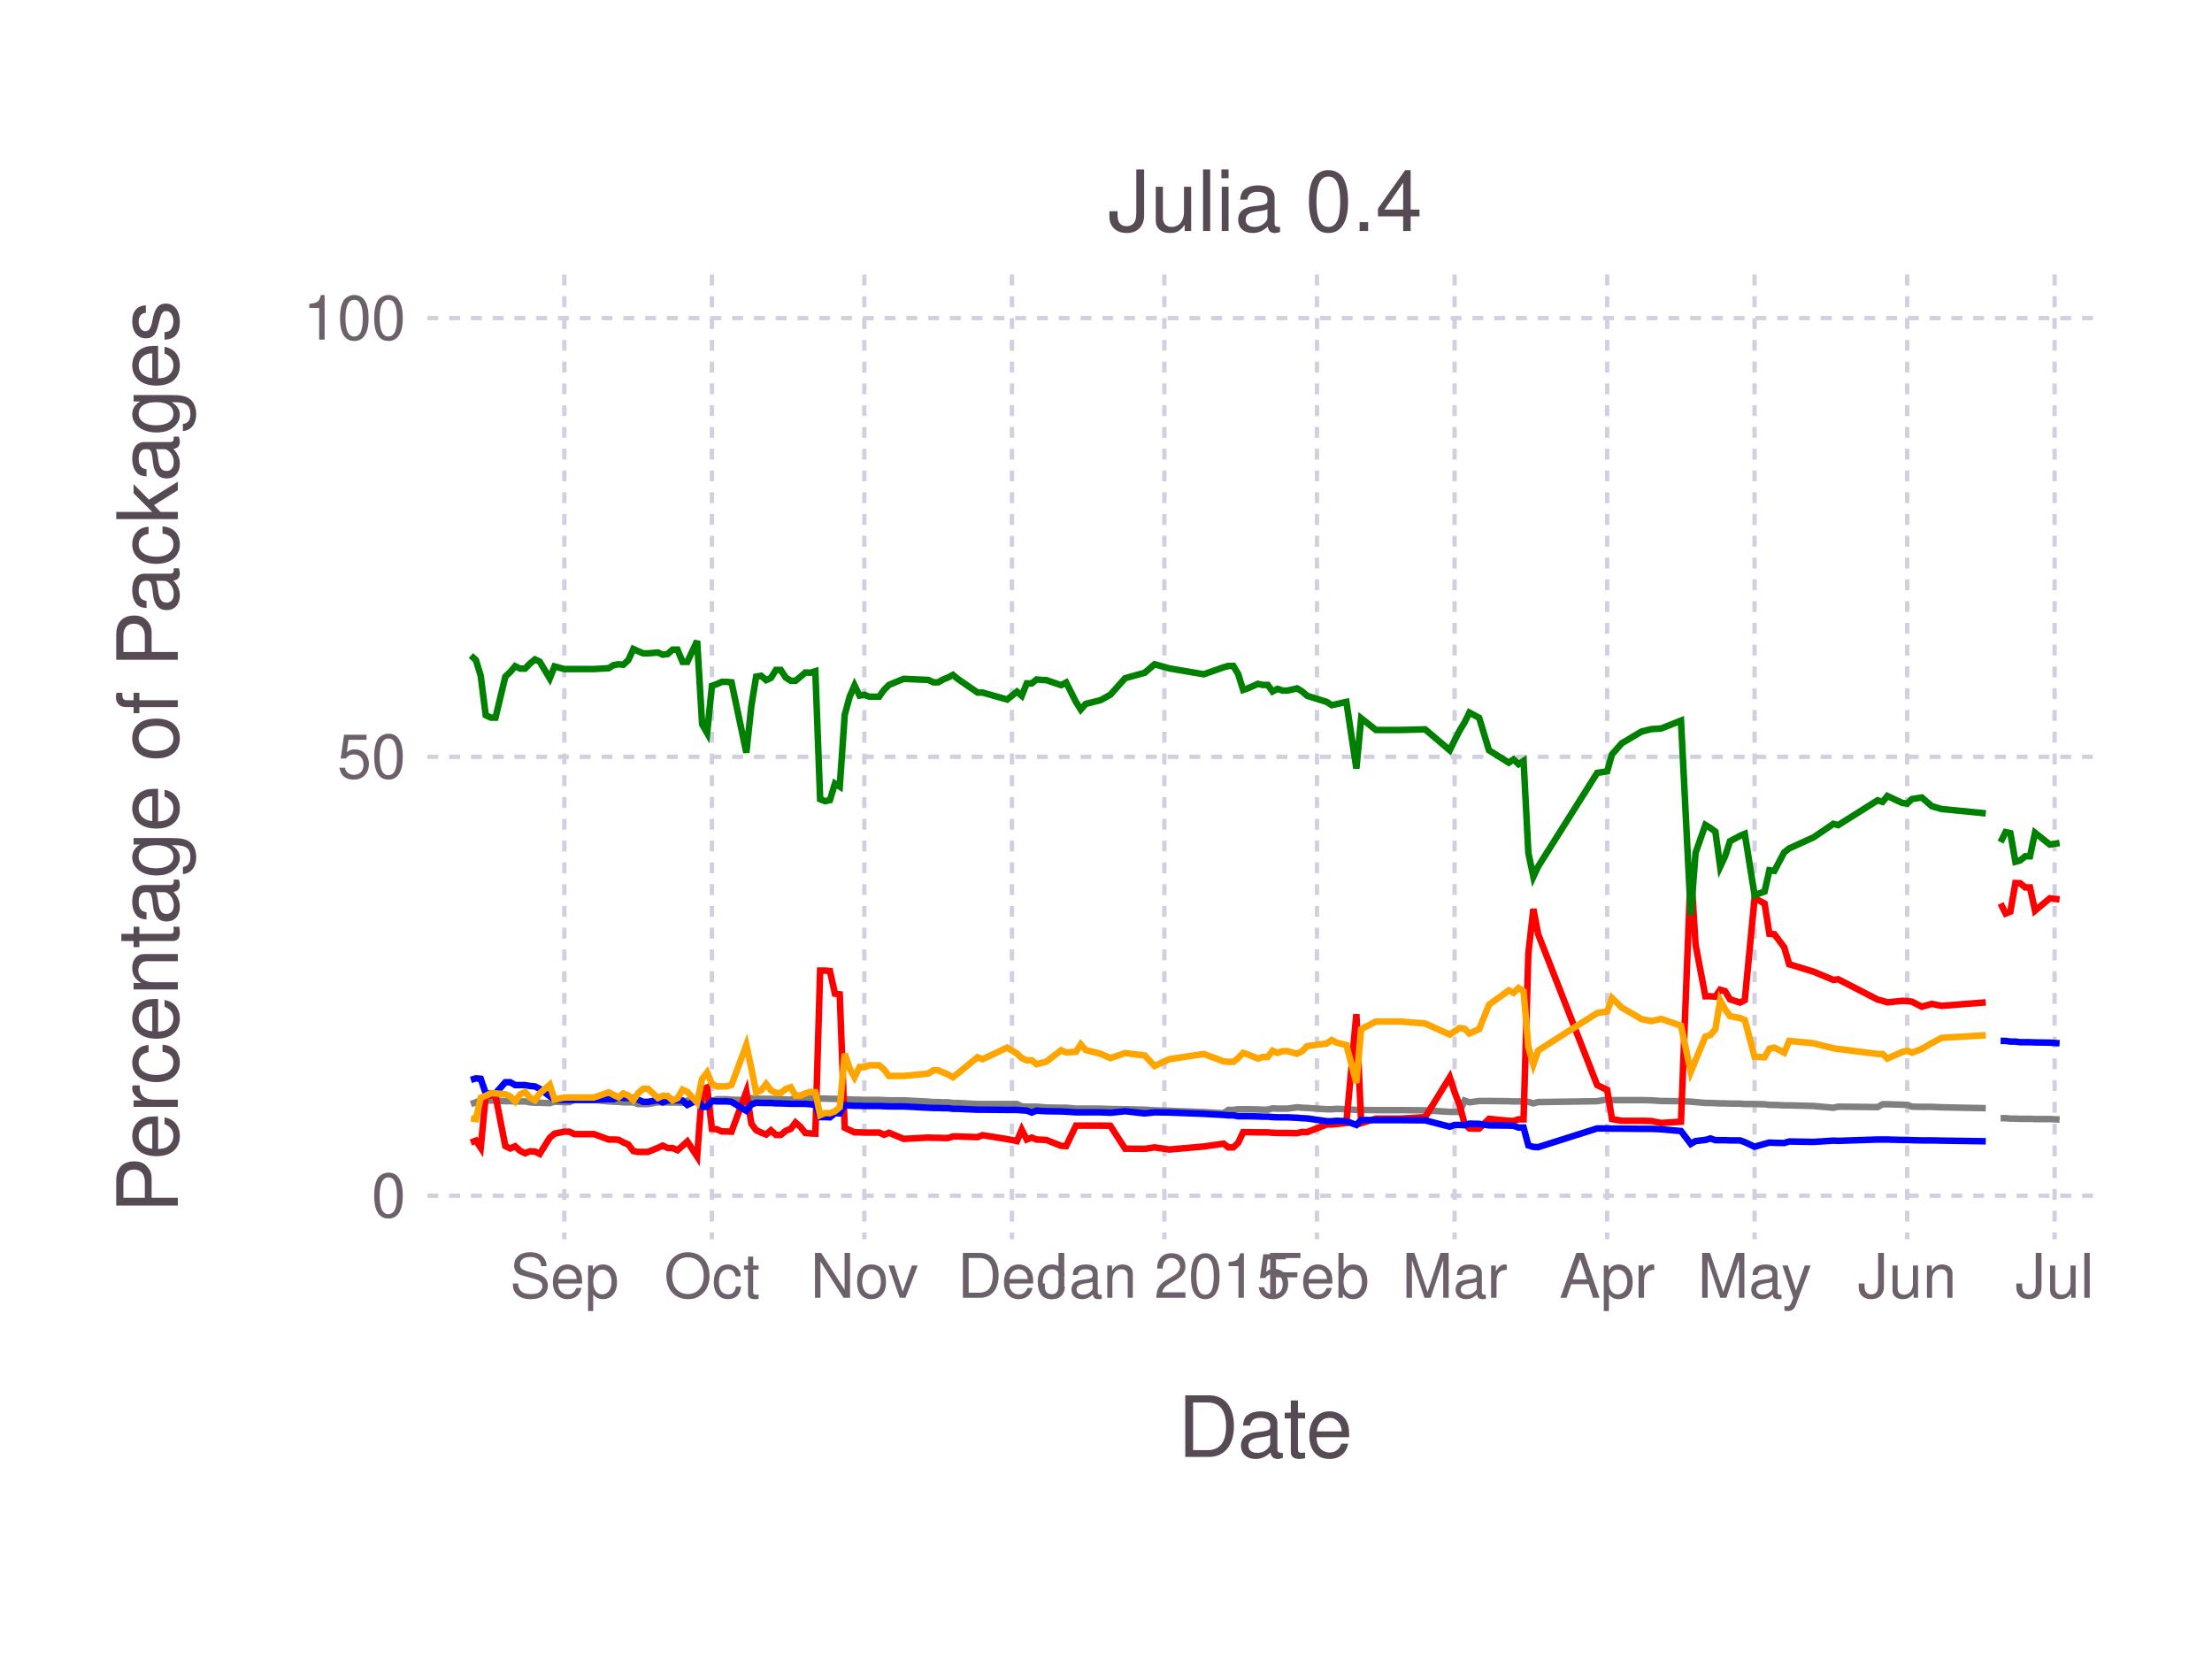
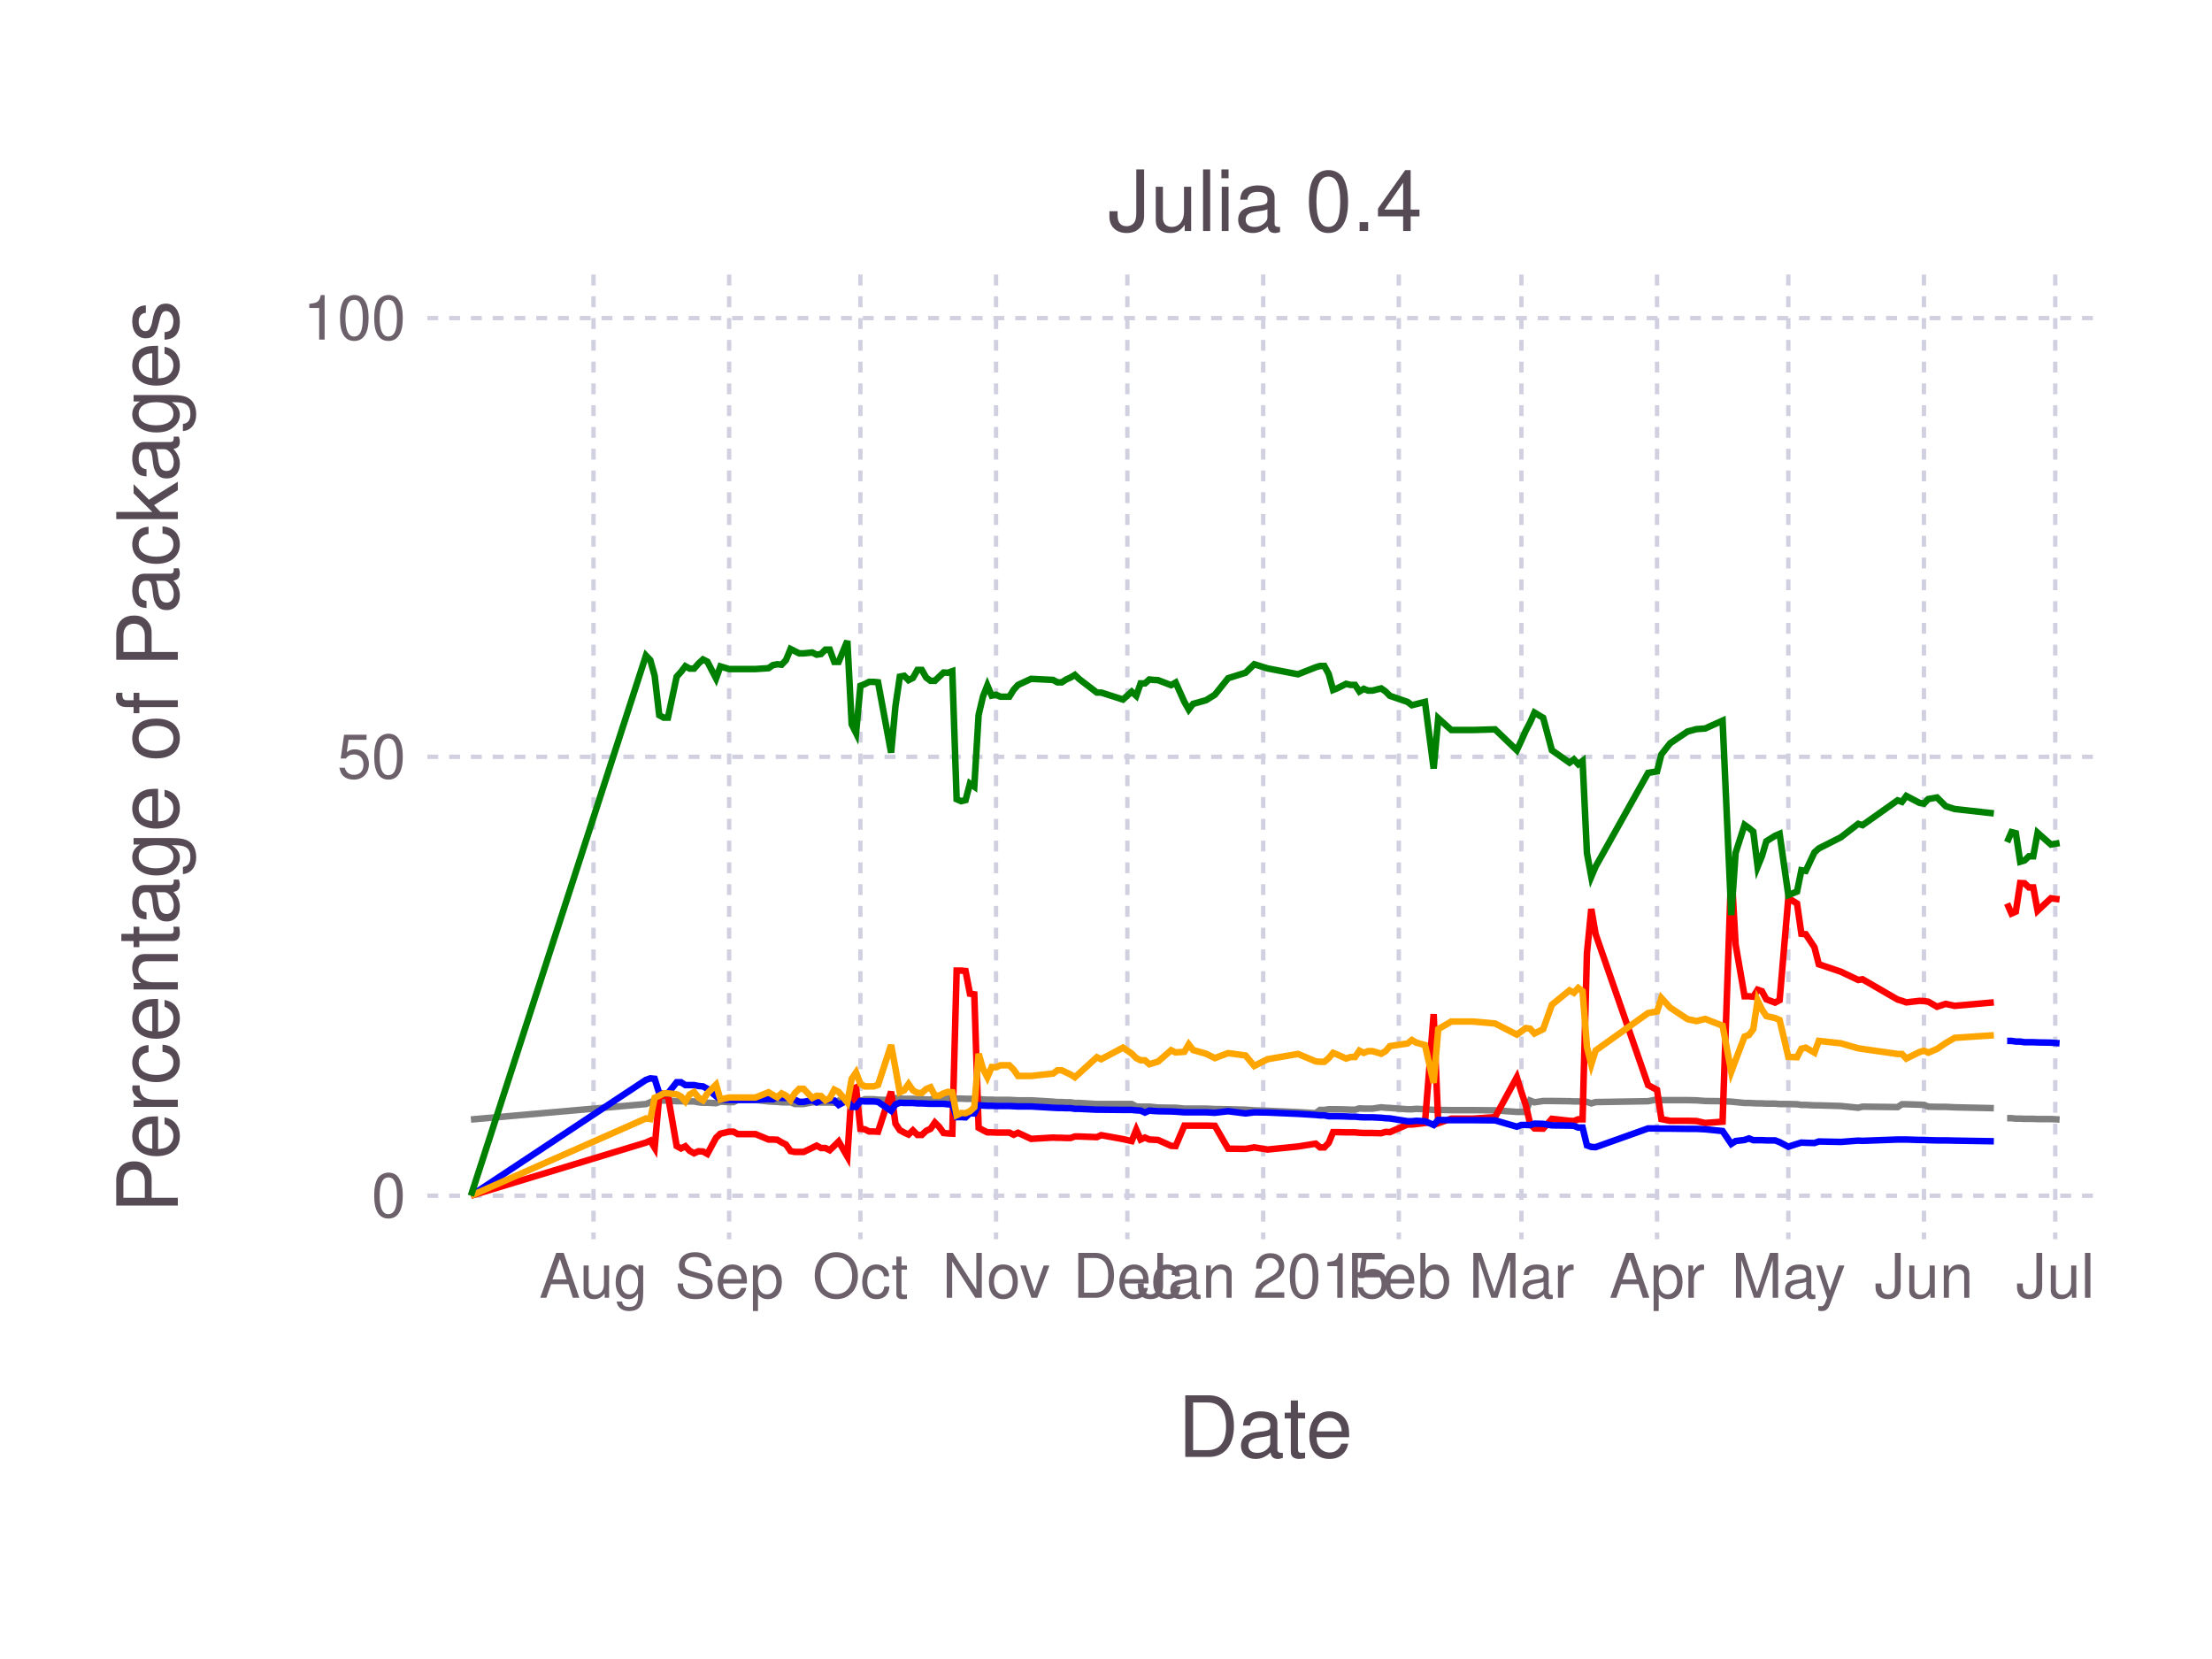
<svg xmlns="http://www.w3.org/2000/svg" version="1.2" width="101.6mm" height="76.2mm" viewBox="0 0 101.6 76.2" stroke="none" fill="#000000" stroke-width="0.3" font-size="3.88">
-   <g class="plotroot xscalable yscalable" id="fig-f7b4dfa50f2e49baabd2d541dc1ad4d8-element-1">
-     <g font-size="3.88" font-family="'PT Sans','Helvetica Neue','Helvetica',sans-serif" fill="#564A55" stroke="#000000" stroke-opacity="0.000" id="fig-f7b4dfa50f2e49baabd2d541dc1ad4d8-element-2">
+   <g class="plotroot xscalable yscalable" id="fig-e548e6f4a8dd43b7958f8efc3e1b6398-element-1">
+     <g font-size="3.88" font-family="'PT Sans','Helvetica Neue','Helvetica',sans-serif" fill="#564A55" stroke="#000000" stroke-opacity="0.000" id="fig-e548e6f4a8dd43b7958f8efc3e1b6398-element-2">
      <text x="58.12" y="64.59" text-anchor="middle" dy="0.6em">Date</text>
    </g>
-     <g class="guide xlabels" font-size="2.82" font-family="'PT Sans Caption','Helvetica Neue','Helvetica',sans-serif" fill="#6C606B" id="fig-f7b4dfa50f2e49baabd2d541dc1ad4d8-element-3">
-       <text x="25.92" y="57.92" text-anchor="middle" dy="0.6em">Sep</text>
-       <text x="32.7" y="57.92" text-anchor="middle" dy="0.6em">Oct</text>
-       <text x="39.7" y="57.92" text-anchor="middle" dy="0.6em">Nov</text>
-       <text x="46.48" y="57.92" text-anchor="middle" dy="0.6em">Dec</text>
-       <text x="53.48" y="57.92" text-anchor="middle" dy="0.6em">Jan 2015</text>
-       <text x="60.49" y="57.92" text-anchor="middle" dy="0.6em">Feb</text>
-       <text x="66.81" y="57.92" text-anchor="middle" dy="0.6em">Mar</text>
-       <text x="73.82" y="57.92" text-anchor="middle" dy="0.6em">Apr</text>
-       <text x="80.59" y="57.92" text-anchor="middle" dy="0.6em">May</text>
-       <text x="87.6" y="57.92" text-anchor="middle" dy="0.6em">Jun</text>
-       <text x="94.37" y="57.92" text-anchor="middle" dy="0.6em">Jul</text>
+     <g class="guide xlabels" font-size="2.82" font-family="'PT Sans Caption','Helvetica Neue','Helvetica',sans-serif" fill="#6C606B" id="fig-e548e6f4a8dd43b7958f8efc3e1b6398-element-3">
+       <text x="27.26" y="57.92" text-anchor="middle" dy="0.6em">Aug</text>
+       <text x="33.49" y="57.92" text-anchor="middle" dy="0.6em">Sep</text>
+       <text x="39.52" y="57.92" text-anchor="middle" dy="0.6em">Oct</text>
+       <text x="45.75" y="57.92" text-anchor="middle" dy="0.6em">Nov</text>
+       <text x="51.78" y="57.92" text-anchor="middle" dy="0.6em">Dec</text>
+       <text x="58.02" y="57.92" text-anchor="middle" dy="0.6em">Jan 2015</text>
+       <text x="64.25" y="57.92" text-anchor="middle" dy="0.6em">Feb</text>
+       <text x="69.88" y="57.92" text-anchor="middle" dy="0.6em">Mar</text>
+       <text x="76.11" y="57.92" text-anchor="middle" dy="0.6em">Apr</text>
+       <text x="82.14" y="57.92" text-anchor="middle" dy="0.6em">May</text>
+       <text x="88.37" y="57.92" text-anchor="middle" dy="0.6em">Jun</text>
+       <text x="94.4" y="57.92" text-anchor="middle" dy="0.6em">Jul</text>
    </g>
-     <g clip-path="url(#fig-f7b4dfa50f2e49baabd2d541dc1ad4d8-element-5)" id="fig-f7b4dfa50f2e49baabd2d541dc1ad4d8-element-4">
-       <g pointer-events="visible" opacity="1" fill="#000000" fill-opacity="0.000" stroke="#000000" stroke-opacity="0.000" class="guide background" id="fig-f7b4dfa50f2e49baabd2d541dc1ad4d8-element-6">
+     <g clip-path="url(#fig-e548e6f4a8dd43b7958f8efc3e1b6398-element-5)" id="fig-e548e6f4a8dd43b7958f8efc3e1b6398-element-4">
+       <g pointer-events="visible" opacity="1" fill="#000000" fill-opacity="0.000" stroke="#000000" stroke-opacity="0.000" class="guide background" id="fig-e548e6f4a8dd43b7958f8efc3e1b6398-element-6">
        <rect x="19.63" y="12.61" width="76.97" height="44.3" />
      </g>
-       <g class="guide ygridlines xfixed" stroke-dasharray="0.5,0.5" stroke-width="0.2" stroke="#D0D0E0" id="fig-f7b4dfa50f2e49baabd2d541dc1ad4d8-element-7">
+       <g class="guide ygridlines xfixed" stroke-dasharray="0.5,0.5" stroke-width="0.2" stroke="#D0D0E0" id="fig-e548e6f4a8dd43b7958f8efc3e1b6398-element-7">
        <path fill="none" d="M19.63,54.92 L 96.6 54.92" />
        <path fill="none" d="M19.63,34.76 L 96.6 34.76" />
        <path fill="none" d="M19.63,14.61 L 96.6 14.61" />
      </g>
-       <g class="guide xgridlines yfixed" stroke-dasharray="0.5,0.5" stroke-width="0.2" stroke="#D0D0E0" id="fig-f7b4dfa50f2e49baabd2d541dc1ad4d8-element-8">
-         <path fill="none" d="M25.92,12.61 L 25.92 56.92" />
-         <path fill="none" d="M32.7,12.61 L 32.7 56.92" />
-         <path fill="none" d="M39.7,12.61 L 39.7 56.92" />
-         <path fill="none" d="M46.48,12.61 L 46.48 56.92" />
-         <path fill="none" d="M53.48,12.61 L 53.48 56.92" />
-         <path fill="none" d="M60.49,12.61 L 60.49 56.92" />
-         <path fill="none" d="M66.81,12.61 L 66.81 56.92" />
-         <path fill="none" d="M73.82,12.61 L 73.82 56.92" />
-         <path fill="none" d="M80.59,12.61 L 80.59 56.92" />
-         <path fill="none" d="M87.6,12.61 L 87.6 56.92" />
-         <path fill="none" d="M94.37,12.61 L 94.37 56.92" />
+       <g class="guide xgridlines yfixed" stroke-dasharray="0.5,0.5" stroke-width="0.2" stroke="#D0D0E0" id="fig-e548e6f4a8dd43b7958f8efc3e1b6398-element-8">
+         <path fill="none" d="M27.26,12.61 L 27.26 56.92" />
+         <path fill="none" d="M33.49,12.61 L 33.49 56.92" />
+         <path fill="none" d="M39.52,12.61 L 39.52 56.92" />
+         <path fill="none" d="M45.75,12.61 L 45.75 56.92" />
+         <path fill="none" d="M51.78,12.61 L 51.78 56.92" />
+         <path fill="none" d="M58.02,12.61 L 58.02 56.92" />
+         <path fill="none" d="M64.25,12.61 L 64.25 56.92" />
+         <path fill="none" d="M69.88,12.61 L 69.88 56.92" />
+         <path fill="none" d="M76.11,12.61 L 76.11 56.92" />
+         <path fill="none" d="M82.14,12.61 L 82.14 56.92" />
+         <path fill="none" d="M88.37,12.61 L 88.37 56.92" />
+         <path fill="none" d="M94.4,12.61 L 94.4 56.92" />
      </g>
-       <g class="plotpanel" id="fig-f7b4dfa50f2e49baabd2d541dc1ad4d8-element-9">
-         <g stroke-width="0.3" fill="#000000" fill-opacity="0.000" class="geometry color_newno_tests" stroke="#0000FF" id="fig-f7b4dfa50f2e49baabd2d541dc1ad4d8-element-10">
-           <path fill="none" d="M91.89,47.81 L 92.12 47.81 92.34 47.84 92.57 47.84 92.79 47.87 93.02 47.87 93.24 47.87 93.47 47.88 94.15 47.89 94.6 47.92" />
+       <g class="plotpanel" id="fig-e548e6f4a8dd43b7958f8efc3e1b6398-element-9">
+         <g stroke-width="0.3" fill="#000000" fill-opacity="0.000" class="geometry color_newno_tests" stroke="#0000FF" id="fig-e548e6f4a8dd43b7958f8efc3e1b6398-element-10">
+           <path fill="none" d="M92.19,47.81 L 92.39 47.81 92.59 47.84 92.79 47.84 92.99 47.87 93.19 47.87 93.39 47.87 93.59 47.88 94.2 47.89 94.6 47.92" />
        </g>
-         <g stroke-width="0.3" fill="#000000" fill-opacity="0.000" class="geometry color_newtests_fail" stroke="#FF0000" id="fig-f7b4dfa50f2e49baabd2d541dc1ad4d8-element-11">
-           <path fill="none" d="M91.89,41.5 L 92.12 41.96 92.34 41.87 92.57 40.56 92.79 40.57 93.02 40.76 93.24 40.76 93.47 41.83 94.15 41.26 94.6 41.31" />
+         <g stroke-width="0.3" fill="#000000" fill-opacity="0.000" class="geometry color_newtests_fail" stroke="#FF0000" id="fig-e548e6f4a8dd43b7958f8efc3e1b6398-element-11">
+           <path fill="none" d="M92.19,41.5 L 92.39 41.96 92.59 41.87 92.79 40.56 92.99 40.57 93.19 40.76 93.39 40.76 93.59 41.83 94.2 41.26 94.6 41.31" />
        </g>
-         <g stroke-width="0.3" fill="#000000" fill-opacity="0.000" class="geometry color_newtests_pass" stroke="#008000" id="fig-f7b4dfa50f2e49baabd2d541dc1ad4d8-element-12">
-           <path fill="none" d="M91.89,38.68 L 92.12 38.22 92.34 38.27 92.57 39.58 92.79 39.52 93.02 39.33 93.24 39.33 93.47 38.25 94.15 38.79 94.6 38.72" />
+         <g stroke-width="0.3" fill="#000000" fill-opacity="0.000" class="geometry color_newtests_pass" stroke="#008000" id="fig-e548e6f4a8dd43b7958f8efc3e1b6398-element-12">
+           <path fill="none" d="M92.19,38.68 L 92.39 38.22 92.59 38.27 92.79 39.58 92.99 39.52 93.19 39.33 93.39 39.33 93.59 38.25 94.2 38.79 94.6 38.72" />
        </g>
-         <g stroke-width="0.3" fill="#000000" fill-opacity="0.000" class="geometry color_newnot_possible" stroke="#808080" id="fig-f7b4dfa50f2e49baabd2d541dc1ad4d8-element-13">
-           <path fill="none" d="M91.89,51.36 L 92.12 51.36 92.34 51.38 92.57 51.38 92.79 51.39 93.02 51.39 93.24 51.39 93.47 51.4 94.15 51.4 94.6 51.42" />
+         <g stroke-width="0.3" fill="#000000" fill-opacity="0.000" class="geometry color_newnot_possible" stroke="#808080" id="fig-e548e6f4a8dd43b7958f8efc3e1b6398-element-13">
+           <path fill="none" d="M92.19,51.36 L 92.39 51.36 92.59 51.38 92.79 51.38 92.99 51.39 93.19 51.39 93.39 51.39 93.59 51.4 94.2 51.4 94.6 51.42" />
        </g>
-         <g stroke-width="0.3" fill="#000000" fill-opacity="0.000" class="geometry color_newnot_possible" stroke="#808080" id="fig-f7b4dfa50f2e49baabd2d541dc1ad4d8-element-14">
-           <path fill="none" d="M21.63,50.71 L 21.86 50.63 22.08 50.53 22.31 50.55 22.54 50.55 22.76 50.55 23.21 50.58 23.44 50.58 23.66 50.59 23.89 50.59 24.12 50.59 24.34 50.63 24.57 50.65 24.79 50.65 25.25 50.67 25.47 50.6 25.92 50.62 26.15 50.62 26.38 50.52 27.28 50.52 27.96 50.59 28.18 50.6 28.41 50.61 28.63 50.63 28.86 50.63 29.09 50.63 29.31 50.71 29.54 50.71 29.76 50.71 30.22 50.63 30.44 50.63 30.67 50.64 30.89 50.64 31.12 50.64 31.35 50.65 31.57 50.55 32.02 50.54 32.25 50.55 32.48 50.55 32.7 50.57 32.93 50.49 33.15 50.49 33.38 50.49 33.6 50.51 34.28 50.53 34.51 50.44 34.73 50.46 34.96 50.47 35.19 50.47 35.41 50.47 35.64 50.49 35.86 50.49 36.09 50.5 36.32 50.51 36.54 50.42 36.77 50.42 36.99 50.42 37.22 50.44 37.45 50.46 37.67 50.46 37.9 50.46 38.12 50.47 38.35 50.47 38.57 50.48 38.8 50.48 39.03 50.5 39.25 50.51 39.48 50.51 39.7 50.52 39.93 50.52 40.16 50.52 40.38 50.52 40.61 50.53 40.83 50.54 41.51 50.54 42.64 50.6 42.87 50.62 43.09 50.62 43.32 50.63 43.54 50.63 43.77 50.66 44 50.66 44.9 50.71 45.13 50.71 46.26 50.71 46.71 50.71 46.93 50.82 47.16 50.83 47.39 50.83 47.61 50.83 47.84 50.85 48.06 50.87 48.74 50.88 48.97 50.88 49.42 50.92 49.64 50.92 49.87 50.92 50.55 50.92 51 50.94 51.68 50.95 52.58 50.97 53.03 51 53.71 51.02 55.29 51.08 56.2 51.13 56.42 50.98 56.65 50.98 56.87 50.95 57.1 50.95 57.33 50.95 57.78 50.96 58 50.97 58.23 50.97 58.45 50.91 58.68 50.92 58.91 50.92 59.13 50.92 59.58 50.86 59.81 50.88 60.04 50.89 60.94 50.95 61.17 50.95 61.39 50.93 61.84 50.95 62.3 50.98 62.52 50.98 63.2 50.99 64.33 50.99 65.46 51 66.59 51.07 66.81 51.07 67.04 51.07 67.27 50.55 67.49 50.63 67.94 50.57 68.39 50.57 69.3 50.58 69.52 50.59 69.75 50.59 69.98 50.59 70.2 50.61 70.43 50.68 70.65 50.62 73.36 50.58 73.82 50.5 74.04 50.53 74.49 50.53 75.4 50.53 75.85 50.54 76.3 50.57 77.21 50.58 77.66 50.6 77.88 50.62 78.33 50.66 78.56 50.66 78.79 50.67 79.01 50.68 79.24 50.68 79.46 50.69 79.92 50.69 80.14 50.71 80.59 50.71 81.05 50.72 81.27 50.75 81.5 50.75 81.95 50.77 82.18 50.77 83.3 50.8 84.21 50.88 84.43 50.83 86.24 50.85 86.47 50.72 86.69 50.72 87.37 50.74 87.6 50.75 87.82 50.83 88.27 50.84 88.73 50.84 89.18 50.86 91.21 50.9" />
+         <g stroke-width="0.3" fill="#000000" fill-opacity="0.000" class="geometry color_newnot_possible" stroke="#808080" id="fig-e548e6f4a8dd43b7958f8efc3e1b6398-element-14">
+           <path fill="none" d="M21.63,51.42 L 29.67 50.71 29.87 50.63 30.07 50.53 30.28 50.55 30.48 50.55 30.68 50.55 31.08 50.58 31.28 50.58 31.48 50.59 31.68 50.59 31.88 50.59 32.08 50.63 32.29 50.65 32.49 50.65 32.89 50.67 33.09 50.6 33.49 50.62 33.69 50.62 33.89 50.52 34.7 50.52 35.3 50.59 35.5 50.6 35.7 50.61 35.9 50.63 36.1 50.63 36.31 50.63 36.51 50.71 36.71 50.71 36.91 50.71 37.31 50.63 37.51 50.63 37.71 50.64 37.91 50.64 38.11 50.64 38.32 50.65 38.52 50.55 38.92 50.54 39.12 50.55 39.32 50.55 39.52 50.57 39.72 50.49 39.92 50.49 40.13 50.49 40.33 50.51 40.93 50.53 41.13 50.44 41.33 50.46 41.53 50.47 41.73 50.47 41.93 50.47 42.14 50.49 42.34 50.49 42.54 50.5 42.74 50.51 42.94 50.42 43.14 50.42 43.34 50.42 43.54 50.44 43.74 50.46 43.94 50.46 44.15 50.46 44.35 50.47 44.55 50.47 44.75 50.48 44.95 50.48 45.15 50.5 45.35 50.51 45.55 50.51 45.75 50.52 45.95 50.52 46.16 50.52 46.36 50.52 46.56 50.53 46.76 50.54 47.36 50.54 48.37 50.6 48.57 50.62 48.77 50.62 48.97 50.63 49.17 50.63 49.37 50.66 49.57 50.66 50.38 50.71 50.58 50.71 51.58 50.71 51.98 50.71 52.19 50.82 52.39 50.83 52.59 50.83 52.79 50.83 52.99 50.85 53.19 50.87 53.79 50.88 54 50.88 54.4 50.92 54.6 50.92 54.8 50.92 55.4 50.92 55.8 50.94 56.41 50.95 57.21 50.97 57.61 51 58.22 51.02 59.62 51.08 60.43 51.13 60.63 50.98 60.83 50.98 61.03 50.95 61.23 50.95 61.43 50.95 61.83 50.96 62.04 50.97 62.24 50.97 62.44 50.91 62.64 50.92 62.84 50.92 63.04 50.92 63.44 50.86 63.64 50.88 63.84 50.89 64.65 50.95 64.85 50.95 65.05 50.93 65.45 50.95 65.85 50.98 66.06 50.98 66.66 50.99 67.66 50.99 68.67 51 69.67 51.07 69.88 51.07 70.08 51.07 70.28 50.55 70.48 50.63 70.88 50.57 71.28 50.57 72.09 50.58 72.29 50.59 72.49 50.59 72.69 50.59 72.89 50.61 73.09 50.68 73.29 50.62 75.7 50.58 76.11 50.5 76.31 50.53 76.71 50.53 77.51 50.53 77.92 50.54 78.32 50.57 79.12 50.58 79.52 50.6 79.72 50.62 80.13 50.66 80.33 50.66 80.53 50.67 80.73 50.68 80.93 50.68 81.13 50.69 81.53 50.69 81.74 50.71 82.14 50.71 82.54 50.72 82.74 50.75 82.94 50.75 83.34 50.77 83.54 50.77 84.55 50.8 85.35 50.88 85.55 50.83 87.16 50.85 87.36 50.72 87.56 50.72 88.17 50.74 88.37 50.75 88.57 50.83 88.97 50.84 89.37 50.84 89.78 50.86 91.58 50.9" />
        </g>
-         <g stroke-width="0.3" fill="#000000" fill-opacity="0.000" class="geometry color_newtests_fail" stroke="#FF0000" id="fig-f7b4dfa50f2e49baabd2d541dc1ad4d8-element-15">
-           <path fill="none" d="M21.63,52.48 L 21.86 52.39 22.08 52.72 22.31 50.33 22.54 50.33 22.76 50.33 23.21 52.64 23.44 52.75 23.66 52.65 23.89 52.86 24.12 52.97 24.34 52.88 24.57 52.89 24.79 53 25.25 52.26 25.47 52.07 25.92 51.98 26.15 51.98 26.38 52.09 27.28 52.09 27.96 52.34 28.18 52.34 28.41 52.35 28.63 52.47 28.86 52.57 29.09 52.87 29.31 52.91 29.54 52.91 29.76 52.91 30.22 52.72 30.44 52.62 30.67 52.73 30.89 52.73 31.12 52.83 31.35 52.63 31.57 52.43 32.02 53.12 32.25 50.05 32.48 49.95 32.7 51.85 32.93 51.87 33.15 51.97 33.38 51.97 33.6 51.98 34.28 50.14 34.51 51.61 34.73 51.91 34.96 52.02 35.19 52.11 35.41 51.92 35.64 52.13 35.86 52.13 36.09 51.94 36.32 51.85 36.54 51.56 36.77 51.76 36.99 52.04 37.22 52.06 37.45 52.07 37.67 44.58 37.9 44.58 38.12 44.6 38.35 45.64 38.57 45.67 38.8 51.8 39.03 51.91 39.25 52.01 39.48 52.01 39.7 52.02 39.93 52.02 40.16 52.02 40.38 52.02 40.61 52.12 40.83 52.03 41.51 52.31 42.64 52.25 42.87 52.26 43.09 52.26 43.32 52.27 43.54 52.27 43.77 52.2 44 52.2 44.9 52.23 45.13 52.14 46.26 52.32 46.71 52.41 46.93 51.89 47.16 52.34 47.39 52.25 47.61 52.34 47.84 52.35 48.06 52.36 48.74 52.63 48.97 52.64 49.42 51.7 49.64 51.7 49.87 51.7 50.55 51.7 51 51.71 51.68 52.76 52.58 52.77 53.03 52.7 53.71 52.8 55.29 52.66 56.2 52.53 56.42 52.7 56.65 52.7 56.87 52.49 57.1 52 57.33 52 57.78 52.01 58 52.01 58.23 52.01 58.45 52.03 58.68 52.04 58.91 52.04 59.13 52.04 59.58 52.05 59.81 51.99 60.04 52 60.94 51.65 61.17 51.65 61.39 51.63 61.84 51.58 62.3 46.58 62.52 51.59 63.2 51.38 64.33 51.38 65.46 51.31 66.59 49.48 66.81 50.16 67.04 50.76 67.27 51.61 67.49 51.83 67.94 51.84 68.39 51.39 69.3 51.48 69.52 51.49 69.75 51.41 69.98 51.41 70.2 43.78 70.43 41.75 70.65 42.91 73.36 49.84 73.82 50.06 74.04 51.4 74.49 51.48 75.4 51.48 75.85 51.49 76.3 51.58 77.21 51.52 77.66 39.87 77.88 43.39 78.33 45.76 78.56 45.76 78.79 45.78 79.01 45.46 79.24 45.53 79.46 45.9 79.92 46.05 80.14 45.94 80.59 41.25 81.05 41.5 81.27 42.89 81.5 42.91 81.95 43.51 82.18 44.29 83.3 44.63 84.21 45.01 84.43 44.98 86.24 45.91 86.47 45.97 86.69 46.04 87.37 45.97 87.6 45.98 87.82 46.01 88.27 46.24 88.73 46.11 89.18 46.2 91.21 46.04" />
+         <g stroke-width="0.3" fill="#000000" fill-opacity="0.000" class="geometry color_newtests_fail" stroke="#FF0000" id="fig-e548e6f4a8dd43b7958f8efc3e1b6398-element-15">
+           <path fill="none" d="M21.63,54.92 L 29.67 52.48 29.87 52.39 30.07 52.72 30.28 50.33 30.48 50.33 30.68 50.33 31.08 52.64 31.28 52.75 31.48 52.65 31.68 52.86 31.88 52.97 32.08 52.88 32.29 52.89 32.49 53 32.89 52.26 33.09 52.07 33.49 51.98 33.69 51.98 33.89 52.09 34.7 52.09 35.3 52.34 35.5 52.34 35.7 52.35 35.9 52.47 36.1 52.57 36.31 52.87 36.51 52.91 36.71 52.91 36.91 52.91 37.31 52.72 37.51 52.62 37.71 52.73 37.91 52.73 38.11 52.83 38.32 52.63 38.52 52.43 38.92 53.12 39.12 50.05 39.32 49.95 39.52 51.85 39.72 51.87 39.92 51.97 40.13 51.97 40.33 51.98 40.93 50.14 41.13 51.61 41.33 51.91 41.53 52.02 41.73 52.11 41.93 51.92 42.14 52.13 42.34 52.13 42.54 51.94 42.74 51.85 42.94 51.56 43.14 51.76 43.34 52.04 43.54 52.06 43.74 52.07 43.94 44.58 44.15 44.58 44.35 44.6 44.55 45.64 44.75 45.67 44.95 51.8 45.15 51.91 45.35 52.01 45.55 52.01 45.75 52.02 45.95 52.02 46.16 52.02 46.36 52.02 46.56 52.12 46.76 52.03 47.36 52.31 48.37 52.25 48.57 52.26 48.77 52.26 48.97 52.27 49.17 52.27 49.37 52.2 49.57 52.2 50.38 52.23 50.58 52.14 51.58 52.32 51.98 52.41 52.19 51.89 52.39 52.34 52.59 52.25 52.79 52.34 52.99 52.35 53.19 52.36 53.79 52.63 54 52.64 54.4 51.7 54.6 51.7 54.8 51.7 55.4 51.7 55.8 51.71 56.41 52.76 57.21 52.77 57.61 52.7 58.22 52.8 59.62 52.66 60.43 52.53 60.63 52.7 60.83 52.7 61.03 52.49 61.23 52 61.43 52 61.83 52.01 62.04 52.01 62.24 52.01 62.44 52.03 62.64 52.04 62.84 52.04 63.04 52.04 63.44 52.05 63.64 51.99 63.84 52 64.65 51.65 64.85 51.65 65.05 51.63 65.45 51.58 65.85 46.58 66.06 51.59 66.66 51.38 67.66 51.38 68.67 51.31 69.67 49.48 69.88 50.16 70.08 50.76 70.28 51.61 70.48 51.83 70.88 51.84 71.28 51.39 72.09 51.48 72.29 51.49 72.49 51.41 72.69 51.41 72.89 43.78 73.09 41.75 73.29 42.91 75.7 49.84 76.11 50.06 76.31 51.4 76.71 51.48 77.51 51.48 77.92 51.49 78.32 51.58 79.12 51.52 79.52 39.87 79.72 43.39 80.13 45.76 80.33 45.76 80.53 45.78 80.73 45.46 80.93 45.53 81.13 45.9 81.53 46.05 81.74 45.94 82.14 41.25 82.54 41.5 82.74 42.89 82.94 42.91 83.34 43.51 83.54 44.29 84.55 44.63 85.35 45.01 85.55 44.98 87.16 45.91 87.36 45.97 87.56 46.04 88.17 45.97 88.37 45.98 88.57 46.01 88.97 46.24 89.37 46.11 89.78 46.2 91.58 46.04" />
        </g>
-         <g stroke-width="0.3" fill="#000000" fill-opacity="0.000" class="geometry color_newno_tests" stroke="#0000FF" id="fig-f7b4dfa50f2e49baabd2d541dc1ad4d8-element-16">
-           <path fill="none" d="M21.63,49.6 L 21.86 49.53 22.08 49.55 22.31 50.22 22.54 50.22 22.76 50.22 23.21 49.71 23.44 49.71 23.66 49.84 23.89 49.84 24.12 49.84 24.34 49.88 24.57 49.9 24.79 50.01 25.25 50.35 25.47 50.5 25.92 50.52 26.15 50.52 26.38 50.52 27.28 50.52 27.96 50.48 28.18 50.49 28.41 50.4 28.63 50.43 28.86 50.43 29.09 50.43 29.31 50.51 29.54 50.61 29.76 50.61 30.22 50.53 30.44 50.63 30.67 50.54 30.89 50.54 31.12 50.54 31.35 50.55 31.57 50.75 32.02 50.54 32.25 50.84 32.48 50.84 32.7 50.57 32.93 50.59 33.15 50.59 33.38 50.59 33.6 50.61 34.28 51.02 34.51 50.73 34.73 50.65 34.96 50.66 35.19 50.66 35.41 50.66 35.64 50.68 35.86 50.68 36.09 50.69 36.32 50.7 36.54 50.7 36.77 50.7 36.99 50.7 37.22 50.72 37.45 50.74 37.67 51.31 37.9 51.31 38.12 51.32 38.35 51.13 38.57 51.14 38.8 50.76 39.03 50.78 39.25 50.79 39.48 50.79 39.7 50.8 39.93 50.8 40.16 50.8 40.38 50.8 40.61 50.81 40.83 50.82 41.51 50.82 42.64 50.88 42.87 50.89 43.09 50.89 43.32 50.9 43.54 50.9 43.77 50.93 44 50.93 44.9 50.97 45.13 50.97 46.26 50.98 46.71 50.98 46.93 51 47.16 51.01 47.39 51.1 47.61 51.01 47.84 51.03 48.06 51.04 48.74 51.05 48.97 51.06 49.42 51.09 49.64 51.09 49.87 51.09 50.55 51.09 51 51.11 51.68 51.04 52.58 51.14 53.03 51.09 53.71 51.1 55.29 51.16 56.2 51.21 56.42 51.23 56.65 51.23 56.87 51.27 57.1 51.27 57.33 51.27 57.78 51.28 58 51.29 58.23 51.29 58.45 51.31 58.68 51.32 58.91 51.32 59.13 51.32 59.58 51.34 59.81 51.36 60.04 51.37 60.94 51.5 61.17 51.5 61.39 51.48 61.84 51.5 62.3 51.67 62.52 51.44 63.2 51.45 64.33 51.45 65.46 51.46 66.59 51.75 66.81 51.67 67.04 51.67 67.27 51.68 67.49 51.61 67.94 51.62 68.39 51.69 69.3 51.7 69.52 51.71 69.75 51.79 69.98 51.79 70.2 52.61 70.43 52.68 70.65 52.69 73.36 51.83 73.82 51.83 74.04 51.84 74.49 51.84 75.4 51.85 75.85 51.85 76.3 51.87 77.21 51.95 77.66 52.54 77.88 52.41 78.33 52.36 78.56 52.29 78.79 52.37 79.01 52.37 79.24 52.37 79.46 52.38 79.92 52.38 80.14 52.46 80.59 52.67 81.05 52.54 81.27 52.48 81.5 52.49 81.95 52.5 82.18 52.43 83.3 52.45 84.21 52.39 84.43 52.4 86.24 52.34 86.47 52.34 86.69 52.34 87.37 52.36 87.6 52.36 87.82 52.37 88.27 52.38 88.73 52.38 89.18 52.39 91.21 52.42" />
+         <g stroke-width="0.3" fill="#000000" fill-opacity="0.000" class="geometry color_newno_tests" stroke="#0000FF" id="fig-e548e6f4a8dd43b7958f8efc3e1b6398-element-16">
+           <path fill="none" d="M21.63,54.92 L 29.67 49.6 29.87 49.53 30.07 49.55 30.28 50.22 30.48 50.22 30.68 50.22 31.08 49.71 31.28 49.71 31.48 49.84 31.68 49.84 31.88 49.84 32.08 49.88 32.29 49.9 32.49 50.01 32.89 50.35 33.09 50.5 33.49 50.52 33.69 50.52 33.89 50.52 34.7 50.52 35.3 50.48 35.5 50.49 35.7 50.4 35.9 50.43 36.1 50.43 36.31 50.43 36.51 50.51 36.71 50.61 36.91 50.61 37.31 50.53 37.51 50.63 37.71 50.54 37.91 50.54 38.11 50.54 38.32 50.55 38.52 50.75 38.92 50.54 39.12 50.84 39.32 50.84 39.52 50.57 39.72 50.59 39.92 50.59 40.13 50.59 40.33 50.61 40.93 51.02 41.13 50.73 41.33 50.65 41.53 50.66 41.73 50.66 41.93 50.66 42.14 50.68 42.34 50.68 42.54 50.69 42.74 50.7 42.94 50.7 43.14 50.7 43.34 50.7 43.54 50.72 43.74 50.74 43.94 51.31 44.15 51.31 44.35 51.32 44.55 51.13 44.75 51.14 44.95 50.76 45.15 50.78 45.35 50.79 45.55 50.79 45.75 50.8 45.95 50.8 46.16 50.8 46.36 50.8 46.56 50.81 46.76 50.82 47.36 50.82 48.37 50.88 48.57 50.89 48.77 50.89 48.97 50.9 49.17 50.9 49.37 50.93 49.57 50.93 50.38 50.97 50.58 50.97 51.58 50.98 51.98 50.98 52.19 51 52.39 51.01 52.59 51.1 52.79 51.01 52.99 51.03 53.19 51.04 53.79 51.05 54 51.06 54.4 51.09 54.6 51.09 54.8 51.09 55.4 51.09 55.8 51.11 56.41 51.04 57.21 51.14 57.61 51.09 58.22 51.1 59.62 51.16 60.43 51.21 60.63 51.23 60.83 51.23 61.03 51.27 61.23 51.27 61.43 51.27 61.83 51.28 62.04 51.29 62.24 51.29 62.44 51.31 62.64 51.32 62.84 51.32 63.04 51.32 63.44 51.34 63.64 51.36 63.84 51.37 64.65 51.5 64.85 51.5 65.05 51.48 65.45 51.5 65.85 51.67 66.06 51.44 66.66 51.45 67.66 51.45 68.67 51.46 69.67 51.75 69.88 51.67 70.08 51.67 70.28 51.68 70.48 51.61 70.88 51.62 71.28 51.69 72.09 51.7 72.29 51.71 72.49 51.79 72.69 51.79 72.89 52.61 73.09 52.68 73.29 52.69 75.7 51.83 76.11 51.83 76.31 51.84 76.71 51.84 77.51 51.85 77.92 51.85 78.32 51.87 79.12 51.95 79.52 52.54 79.72 52.41 80.13 52.36 80.33 52.29 80.53 52.37 80.73 52.37 80.93 52.37 81.13 52.38 81.53 52.38 81.74 52.46 82.14 52.67 82.54 52.54 82.74 52.48 82.94 52.49 83.34 52.5 83.54 52.43 84.55 52.45 85.35 52.39 85.55 52.4 87.16 52.34 87.36 52.34 87.56 52.34 88.17 52.36 88.37 52.36 88.57 52.37 88.97 52.38 89.37 52.38 89.78 52.39 91.58 52.42" />
        </g>
-         <g stroke-width="0.3" fill="#000000" fill-opacity="0.000" class="geometry color_oldfull_fail" stroke="#FFA500" id="fig-f7b4dfa50f2e49baabd2d541dc1ad4d8-element-17">
-           <path fill="none" d="M21.63,51.37 L 21.86 51.4 22.08 50.42 22.31 50.33 22.54 50.22 22.76 50.22 23.21 50.26 23.44 50.36 23.66 50.59 23.89 50.27 24.12 50.16 24.34 50.41 24.57 50.54 24.79 50.22 25.25 49.82 25.47 50.5 25.92 50.41 26.15 50.41 26.38 50.41 27.28 50.41 27.96 50.17 28.18 50.29 28.41 50.4 28.63 50.22 28.86 50.32 29.09 50.53 29.31 50.21 29.54 50.01 29.76 50.01 30.22 50.43 30.44 50.33 30.67 50.34 30.89 50.54 31.12 50.44 31.35 50.05 31.57 50.15 32.02 50.64 32.25 49.55 32.48 49.26 32.7 49.78 32.93 49.9 33.15 49.9 33.38 49.9 33.6 49.83 34.28 48 34.51 49.07 34.73 50.17 34.96 50.08 35.19 49.79 35.41 50.08 35.64 50.2 35.86 50.2 36.09 50.02 36.32 49.94 36.54 50.32 36.77 50.32 36.99 50.22 37.22 50.15 37.45 50.17 37.67 51.22 37.9 51.12 38.12 51.13 38.35 51.04 38.57 50.86 38.8 48.4 39.03 49.09 39.25 49.48 39.48 49.01 39.7 49.02 39.93 48.93 40.16 48.93 40.38 48.93 40.61 49.13 40.83 49.42 41.51 49.42 42.64 49.31 42.87 49.16 43.09 49.16 43.32 49.26 43.54 49.35 43.77 49.48 44 49.3 44.9 48.56 45.13 48.65 46.26 48.12 46.71 48.39 46.93 48.6 47.16 48.7 47.39 48.7 47.61 48.88 47.84 48.82 48.06 48.76 48.74 48.24 48.97 48.34 49.42 48.31 49.64 47.97 49.87 48.23 50.55 48.4 51 48.6 51.68 48.37 52.58 48.48 53.03 48.96 53.71 48.65 55.29 48.41 56.2 48.75 56.42 48.77 56.65 48.77 56.87 48.6 57.1 48.36 57.33 48.44 57.78 48.62 58 48.55 58.23 48.55 58.45 48.26 58.68 48.36 58.91 48.28 59.13 48.28 59.58 48.4 59.81 48.28 60.04 48.05 60.94 47.93 61.17 47.77 61.39 47.89 61.84 48 62.3 49.74 62.52 47.27 63.2 46.92 64.33 46.92 65.46 47.01 66.59 47.52 66.81 47.37 67.04 47.22 67.27 47.25 67.49 47.47 67.94 47.27 68.39 46.15 69.3 45.49 69.52 45.6 69.75 45.38 69.98 45.53 70.2 48.09 70.43 48.89 70.65 48.25 73.36 46.53 73.82 46.46 74.04 45.84 74.49 46.28 75.4 46.81 75.85 46.9 76.3 46.8 77.21 47.11 77.66 49.23 77.88 48.69 78.33 47.61 78.56 47.54 78.79 47.27 79.01 45.95 79.24 46.37 79.46 46.67 79.92 46.76 80.14 46.85 80.59 48.54 81.05 48.56 81.27 48.17 81.5 48.12 81.95 48.35 82.18 47.81 83.3 47.92 84.21 48.15 84.43 48.18 86.24 48.41 86.47 48.41 86.69 48.62 87.37 48.32 87.6 48.26 87.82 48.35 88.27 48.18 88.73 47.91 89.18 47.67 91.21 47.55" />
+         <g stroke-width="0.3" fill="#000000" fill-opacity="0.000" class="geometry color_oldfull_fail" stroke="#FFA500" id="fig-e548e6f4a8dd43b7958f8efc3e1b6398-element-17">
+           <path fill="none" d="M21.63,54.92 L 29.67 51.37 29.87 51.4 30.07 50.42 30.28 50.33 30.48 50.22 30.68 50.22 31.08 50.26 31.28 50.36 31.48 50.59 31.68 50.27 31.88 50.16 32.08 50.41 32.29 50.54 32.49 50.22 32.89 49.82 33.09 50.5 33.49 50.41 33.69 50.41 33.89 50.41 34.7 50.41 35.3 50.17 35.5 50.29 35.7 50.4 35.9 50.22 36.1 50.32 36.31 50.53 36.51 50.21 36.71 50.01 36.91 50.01 37.31 50.43 37.51 50.33 37.71 50.34 37.91 50.54 38.11 50.44 38.32 50.05 38.52 50.15 38.92 50.64 39.12 49.55 39.32 49.26 39.52 49.78 39.72 49.9 39.92 49.9 40.13 49.9 40.33 49.83 40.93 48 41.13 49.07 41.33 50.17 41.53 50.08 41.73 49.79 41.93 50.08 42.14 50.2 42.34 50.2 42.54 50.02 42.74 49.94 42.94 50.32 43.14 50.32 43.34 50.22 43.54 50.15 43.74 50.17 43.94 51.22 44.15 51.12 44.35 51.13 44.55 51.04 44.75 50.86 44.95 48.4 45.15 49.09 45.35 49.48 45.55 49.01 45.75 49.02 45.95 48.93 46.16 48.93 46.36 48.93 46.56 49.13 46.76 49.42 47.36 49.42 48.37 49.31 48.57 49.16 48.77 49.16 48.97 49.26 49.17 49.35 49.37 49.48 49.57 49.3 50.38 48.56 50.58 48.65 51.58 48.12 51.98 48.39 52.19 48.6 52.39 48.7 52.59 48.7 52.79 48.88 52.99 48.82 53.19 48.76 53.79 48.24 54 48.34 54.4 48.31 54.6 47.97 54.8 48.23 55.4 48.4 55.8 48.6 56.41 48.37 57.21 48.48 57.61 48.96 58.22 48.65 59.62 48.41 60.43 48.75 60.63 48.77 60.83 48.77 61.03 48.6 61.23 48.36 61.43 48.44 61.83 48.62 62.04 48.55 62.24 48.55 62.44 48.26 62.64 48.36 62.84 48.28 63.04 48.28 63.44 48.4 63.64 48.28 63.84 48.05 64.65 47.93 64.85 47.77 65.05 47.89 65.45 48 65.85 49.74 66.06 47.27 66.66 46.92 67.66 46.92 68.67 47.01 69.67 47.52 69.88 47.37 70.08 47.22 70.28 47.25 70.48 47.47 70.88 47.27 71.28 46.15 72.09 45.49 72.29 45.6 72.49 45.38 72.69 45.53 72.89 48.09 73.09 48.89 73.29 48.25 75.7 46.53 76.11 46.46 76.31 45.84 76.71 46.28 77.51 46.81 77.92 46.9 78.32 46.8 79.12 47.11 79.52 49.23 79.72 48.69 80.13 47.61 80.33 47.54 80.53 47.27 80.73 45.95 80.93 46.37 81.13 46.67 81.53 46.76 81.74 46.85 82.14 48.54 82.54 48.56 82.74 48.17 82.94 48.12 83.34 48.35 83.54 47.81 84.55 47.92 85.35 48.15 85.55 48.18 87.16 48.41 87.36 48.41 87.56 48.62 88.17 48.32 88.37 48.26 88.57 48.35 88.97 48.18 89.37 47.91 89.78 47.67 91.58 47.55" />
        </g>
-         <g stroke-width="0.3" fill="#000000" fill-opacity="0.000" class="geometry color_newtests_pass" stroke="#008000" id="fig-f7b4dfa50f2e49baabd2d541dc1ad4d8-element-18">
-           <path fill="none" d="M21.63,30.11 L 21.86 30.32 22.08 31.04 22.31 32.85 22.54 32.96 22.76 32.96 23.21 31.08 23.44 30.86 23.66 30.6 23.89 30.71 24.12 30.71 24.34 30.48 24.57 30.29 24.79 30.39 25.25 31.16 25.47 30.61 25.92 30.73 26.15 30.73 26.38 30.73 27.28 30.73 27.96 30.69 28.18 30.55 28.41 30.51 28.63 30.53 28.86 30.32 29.09 29.81 29.31 29.91 29.54 30.01 29.76 30.01 30.22 29.97 30.44 30.07 30.67 30.04 30.89 29.84 31.12 29.84 31.35 30.4 31.57 30.4 32.02 29.44 32.25 33.27 32.48 33.67 32.7 31.5 32.93 31.42 33.15 31.32 33.38 31.32 33.6 31.34 34.28 34.57 34.51 32.43 34.73 31.08 34.96 31.04 35.19 31.24 35.41 31.14 35.64 30.77 35.86 30.77 36.09 31.12 36.32 31.27 36.54 31.27 36.77 31.08 36.99 30.89 37.22 30.9 37.45 30.83 37.67 36.71 37.9 36.8 38.12 36.75 38.35 35.99 38.57 36.13 38.8 32.83 39.03 31.99 39.25 31.48 39.48 31.95 39.7 31.91 39.93 32 40.16 32 40.38 32 40.61 31.68 40.83 31.46 41.51 31.18 42.64 31.23 42.87 31.34 43.09 31.34 43.32 31.21 43.54 31.12 43.77 31 44 31.19 44.9 31.81 45.13 31.81 46.26 32.13 46.71 31.77 46.93 31.96 47.16 31.39 47.39 31.39 47.61 31.21 47.84 31.23 48.06 31.24 48.74 31.47 48.97 31.35 49.42 32.24 49.64 32.59 49.87 32.33 50.55 32.16 51 31.91 51.68 31.15 52.58 30.9 53.03 30.51 53.71 30.7 55.29 30.97 56.2 30.65 56.42 30.59 56.65 30.59 56.87 30.96 57.1 31.69 57.33 31.61 57.78 31.41 58 31.46 58.23 31.46 58.45 31.76 58.68 31.64 58.91 31.72 59.13 31.72 59.58 31.62 59.81 31.76 60.04 31.96 60.94 32.24 61.17 32.39 61.39 32.34 61.84 32.24 62.3 35.3 62.52 32.99 63.2 33.53 64.33 33.53 65.46 33.5 66.59 34.46 66.81 34.01 67.04 33.56 67.27 33.18 67.49 32.73 67.94 32.97 68.39 34.46 69.3 35.03 69.52 34.88 69.75 35.1 69.98 34.95 70.2 39.18 70.43 40.27 70.65 39.8 73.36 35.5 73.82 35.43 74.04 34.65 74.49 34.14 75.4 33.6 75.85 33.49 76.3 33.46 77.21 33.1 77.66 42.03 77.88 39.17 78.33 37.89 78.56 38.03 78.79 38.2 79.01 39.81 79.24 39.32 79.46 38.64 79.92 38.39 80.14 38.3 80.59 41.11 81.05 40.95 81.27 39.97 81.5 40 81.95 39.15 82.18 38.97 83.3 38.46 84.21 37.84 84.43 37.9 86.24 36.76 86.47 36.83 86.69 36.56 87.37 36.88 87.6 36.91 87.82 36.7 88.27 36.63 88.73 37.03 89.18 37.16 91.21 37.36" />
+         <g stroke-width="0.3" fill="#000000" fill-opacity="0.000" class="geometry color_newtests_pass" stroke="#008000" id="fig-e548e6f4a8dd43b7958f8efc3e1b6398-element-18">
+           <path fill="none" d="M21.63,54.92 L 29.67 30.11 29.87 30.32 30.07 31.04 30.28 32.85 30.48 32.96 30.68 32.96 31.08 31.08 31.28 30.86 31.48 30.6 31.68 30.71 31.88 30.71 32.08 30.48 32.29 30.29 32.49 30.39 32.89 31.16 33.09 30.61 33.49 30.73 33.69 30.73 33.89 30.73 34.7 30.73 35.3 30.69 35.5 30.55 35.7 30.51 35.9 30.53 36.1 30.32 36.31 29.81 36.51 29.91 36.71 30.01 36.91 30.01 37.31 29.97 37.51 30.07 37.71 30.04 37.91 29.84 38.11 29.84 38.32 30.4 38.52 30.4 38.92 29.44 39.12 33.27 39.32 33.67 39.52 31.5 39.72 31.42 39.92 31.32 40.13 31.32 40.33 31.34 40.93 34.57 41.13 32.43 41.33 31.08 41.53 31.04 41.73 31.24 41.93 31.14 42.14 30.77 42.34 30.77 42.54 31.12 42.74 31.27 42.94 31.27 43.14 31.08 43.34 30.89 43.54 30.9 43.74 30.83 43.94 36.71 44.15 36.8 44.35 36.75 44.55 35.99 44.75 36.13 44.95 32.83 45.15 31.99 45.35 31.48 45.55 31.95 45.75 31.91 45.95 32 46.16 32 46.36 32 46.56 31.68 46.76 31.46 47.36 31.18 48.37 31.23 48.57 31.34 48.77 31.34 48.97 31.21 49.17 31.12 49.37 31 49.57 31.19 50.38 31.81 50.58 31.81 51.58 32.13 51.98 31.77 52.19 31.96 52.39 31.39 52.59 31.39 52.79 31.21 52.99 31.23 53.19 31.24 53.79 31.47 54 31.35 54.4 32.24 54.6 32.59 54.8 32.33 55.4 32.16 55.8 31.91 56.41 31.15 57.21 30.9 57.61 30.51 58.22 30.7 59.62 30.97 60.43 30.65 60.63 30.59 60.83 30.59 61.03 30.96 61.23 31.69 61.43 31.61 61.83 31.41 62.04 31.46 62.24 31.46 62.44 31.76 62.64 31.64 62.84 31.72 63.04 31.72 63.44 31.62 63.64 31.76 63.84 31.96 64.65 32.24 64.85 32.39 65.05 32.34 65.45 32.24 65.85 35.3 66.06 32.99 66.66 33.53 67.66 33.53 68.67 33.5 69.67 34.46 69.88 34.01 70.08 33.56 70.28 33.18 70.48 32.73 70.88 32.97 71.28 34.46 72.09 35.03 72.29 34.88 72.49 35.1 72.69 34.95 72.89 39.18 73.09 40.27 73.29 39.8 75.7 35.5 76.11 35.43 76.31 34.65 76.71 34.14 77.51 33.6 77.92 33.49 78.32 33.46 79.12 33.1 79.52 42.03 79.72 39.17 80.13 37.89 80.33 38.03 80.53 38.2 80.73 39.81 80.93 39.32 81.13 38.64 81.53 38.39 81.74 38.3 82.14 41.11 82.54 40.95 82.74 39.97 82.94 40 83.34 39.15 83.54 38.97 84.55 38.46 85.35 37.84 85.55 37.9 87.16 36.76 87.36 36.83 87.56 36.56 88.17 36.88 88.37 36.91 88.57 36.7 88.97 36.63 89.37 37.03 89.78 37.16 91.58 37.36" />
        </g>
      </g>
    </g>
-     <g class="guide ylabels" font-size="2.82" font-family="'PT Sans Caption','Helvetica Neue','Helvetica',sans-serif" fill="#6C606B" id="fig-f7b4dfa50f2e49baabd2d541dc1ad4d8-element-19">
+     <g class="guide ylabels" font-size="2.82" font-family="'PT Sans Caption','Helvetica Neue','Helvetica',sans-serif" fill="#6C606B" id="fig-e548e6f4a8dd43b7958f8efc3e1b6398-element-19">
      <text x="18.63" y="54.92" text-anchor="end" dy="0.35em">0</text>
      <text x="18.63" y="34.76" text-anchor="end" dy="0.35em">50</text>
      <text x="18.63" y="14.61" text-anchor="end" dy="0.35em">100</text>
    </g>
-     <g font-size="3.88" font-family="'PT Sans','Helvetica Neue','Helvetica',sans-serif" fill="#564A55" stroke="#000000" stroke-opacity="0.000" id="fig-f7b4dfa50f2e49baabd2d541dc1ad4d8-element-20">
+     <g font-size="3.88" font-family="'PT Sans','Helvetica Neue','Helvetica',sans-serif" fill="#564A55" stroke="#000000" stroke-opacity="0.000" id="fig-e548e6f4a8dd43b7958f8efc3e1b6398-element-20">
      <text x="8.81" y="32.76" text-anchor="middle" dy="0.35em" transform="rotate(-90, 8.81, 34.76)">Percentage of Packages</text>
    </g>
-     <g font-size="3.88" font-family="'PT Sans','Helvetica Neue','Helvetica',sans-serif" fill="#564A55" stroke="#000000" stroke-opacity="0.000" id="fig-f7b4dfa50f2e49baabd2d541dc1ad4d8-element-21">
+     <g font-size="3.88" font-family="'PT Sans','Helvetica Neue','Helvetica',sans-serif" fill="#564A55" stroke="#000000" stroke-opacity="0.000" id="fig-e548e6f4a8dd43b7958f8efc3e1b6398-element-21">
      <text x="58.12" y="10.61" text-anchor="middle">Julia 0.4</text>
    </g>
  </g>
  <defs>
-     <clipPath id="fig-f7b4dfa50f2e49baabd2d541dc1ad4d8-element-5">
+     <clipPath id="fig-e548e6f4a8dd43b7958f8efc3e1b6398-element-5">
      <path d="M19.63,12.61 L 96.6 12.61 96.6 56.92 19.63 56.92" />
    </clipPath>
  </defs>
</svg>
